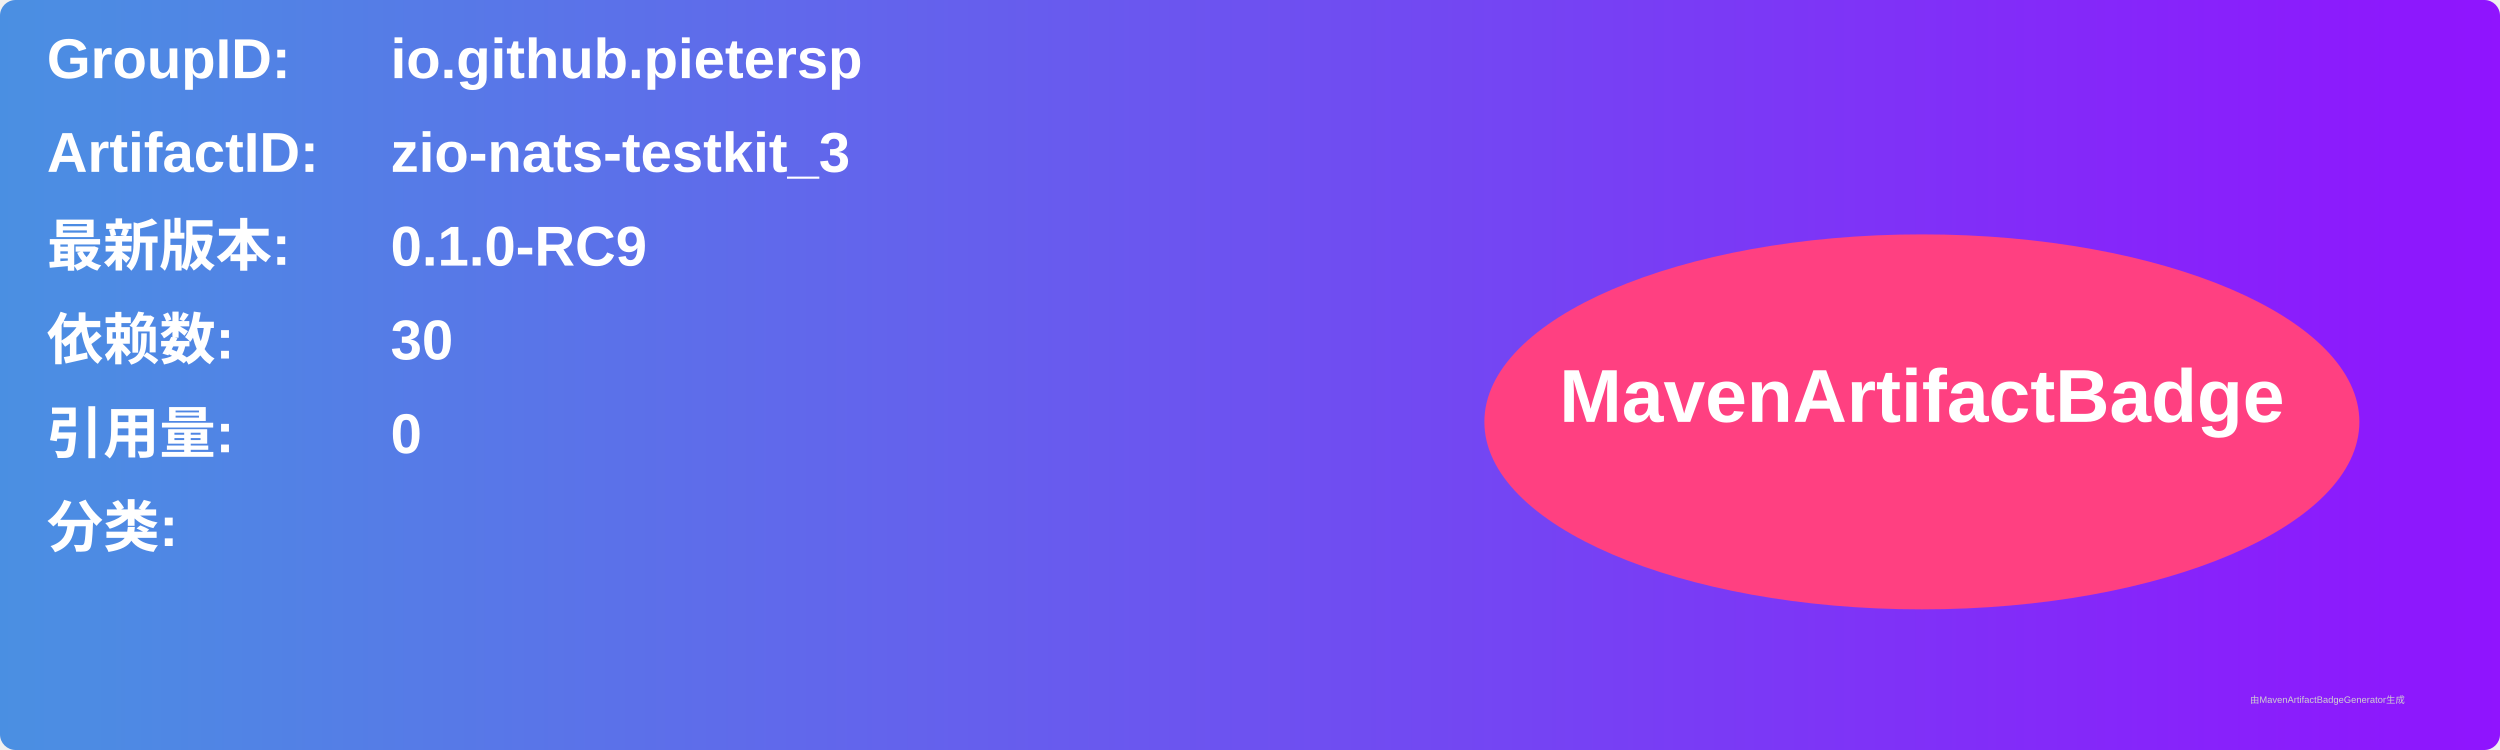
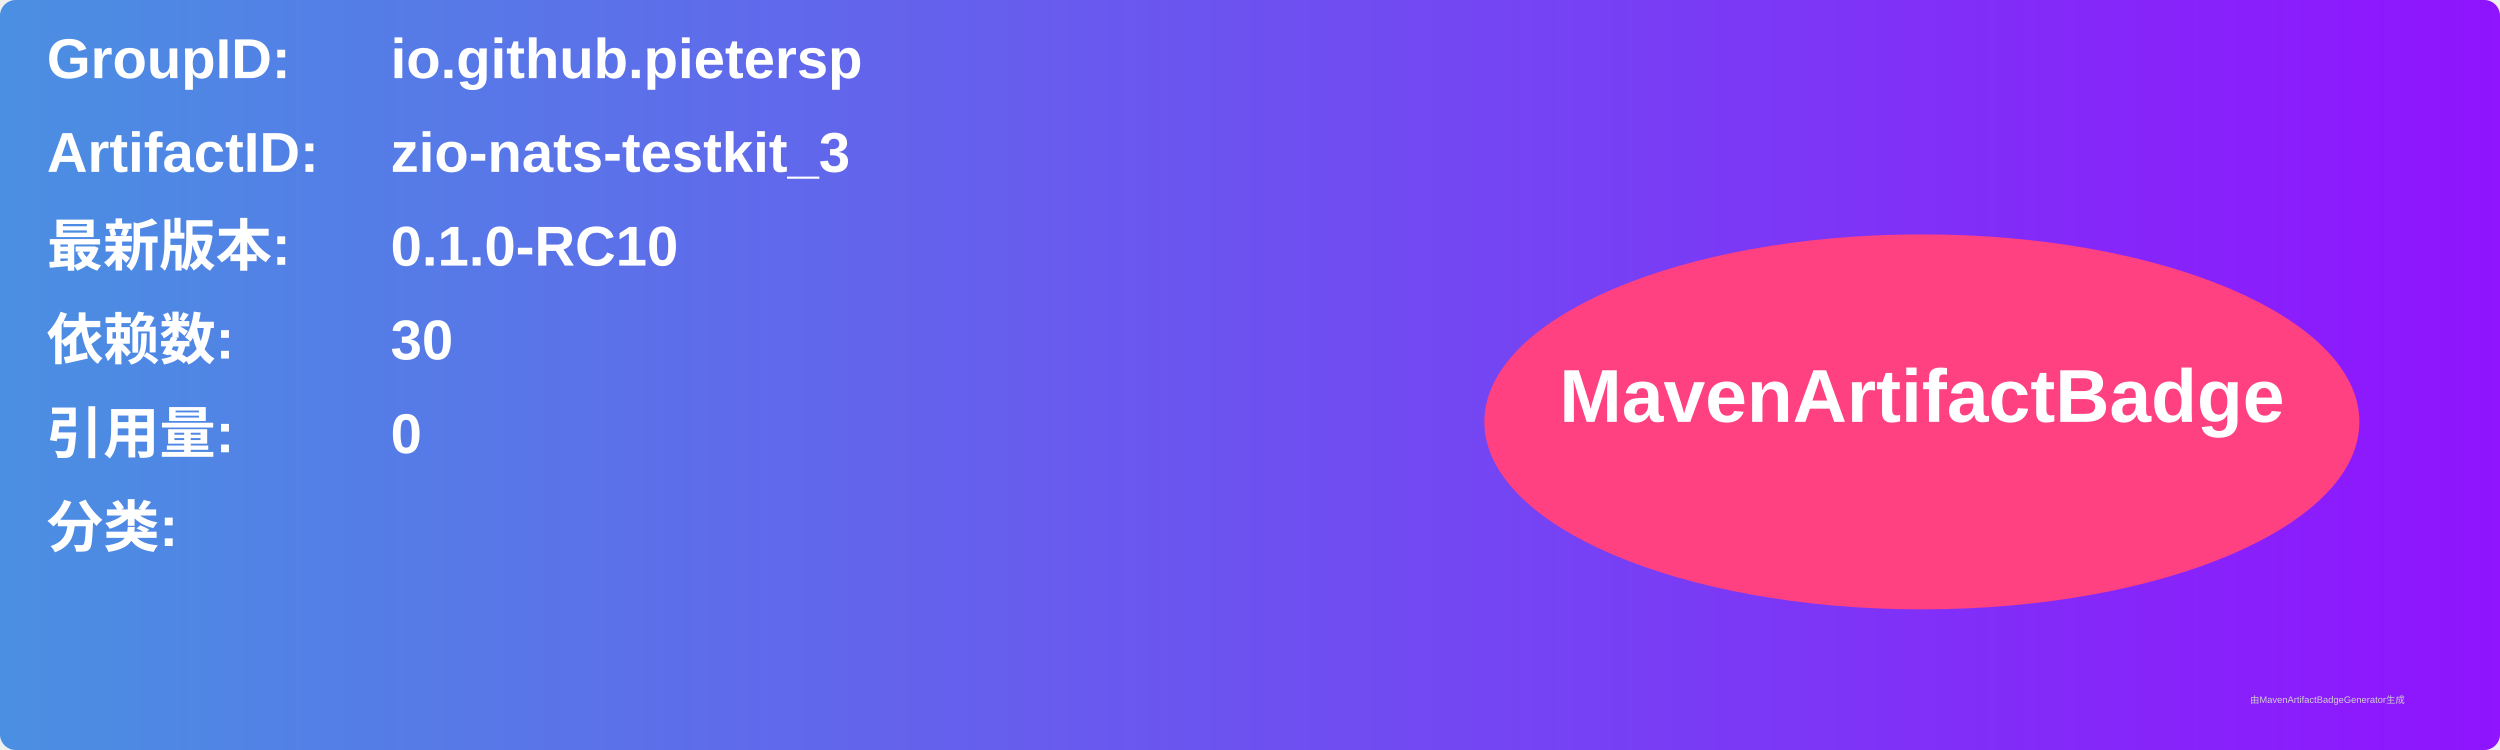
<svg xmlns="http://www.w3.org/2000/svg" width="800" height="240" viewBox="0 0 800 240">
  <linearGradient id="grad" x1="0%" y1="0%" x2="100%" y2="0%">
    <stop offset="0%" stop-color="#4a90e2" />
    <stop offset="100%" stop-color="#9013fe" />
  </linearGradient>
  <rect width="100%" height="100%" rx="5" ry="5" fill="url(#grad)" />
  <g transform="translate(15, 15)">
    <text x="0" y="10" font-family="Arial" font-size="18" fill="white" font-weight="bold" width="260">GroupID:</text>
    <text x="110" y="10" font-family="Arial" font-size="18" fill="white" font-weight="bold" width="460">io.github.pietersp</text>
    <text x="0" y="40" font-family="Arial" font-size="18" fill="white" font-weight="bold" width="260">ArtifactID:</text>
    <text x="110" y="40" font-family="Arial" font-size="18" fill="white" font-weight="bold" width="460">zio-nats-testkit_3</text>
    <text x="0" y="70" font-family="Arial" font-size="18" fill="white" font-weight="bold">最新版本:</text>
    <text x="110" y="70" font-family="Arial" font-size="18" fill="white" font-weight="bold">
-       <tspan font-weight="bold">0.1.0-RC9</tspan>
+       <tspan font-weight="bold">0.1.0-RC10</tspan>
    </text>
    <text x="0" y="100" font-family="Arial" font-size="18" fill="white" font-weight="bold">依赖数: </text>
    <text x="110" y="100" font-family="Arial" font-size="18" fill="white">
      <tspan font-weight="bold">30</tspan>
    </text>
    <text x="0" y="130" font-family="Arial" font-size="18" fill="white" font-weight="bold">引用量: </text>
    <text x="110" y="130" font-family="Arial" font-size="18" fill="white">
      <tspan font-weight="bold">0</tspan>
    </text>
    <text x="0" y="160" font-family="Arial" font-size="18" fill="white" font-weight="bold">分类:</text>
    <text x="10" y="190" font-family="Arial" font-size="10" fill="white">
      <tspan font-weight="bold" />
    </text>
    <ellipse cx="600" cy="120" rx="140" ry="60" fill="#ff4081" />
    <text x="600" y="120" text-anchor="middle" font-family="Arial" font-size="24" fill="white" font-weight="bold">MavenArtifactBadge</text>
  </g>
  <text x="720" y="225" font-family="Arial" font-size="3" fill="#d0d0d0">由MavenArtifactBadgeGenerator生成</text>
</svg>
